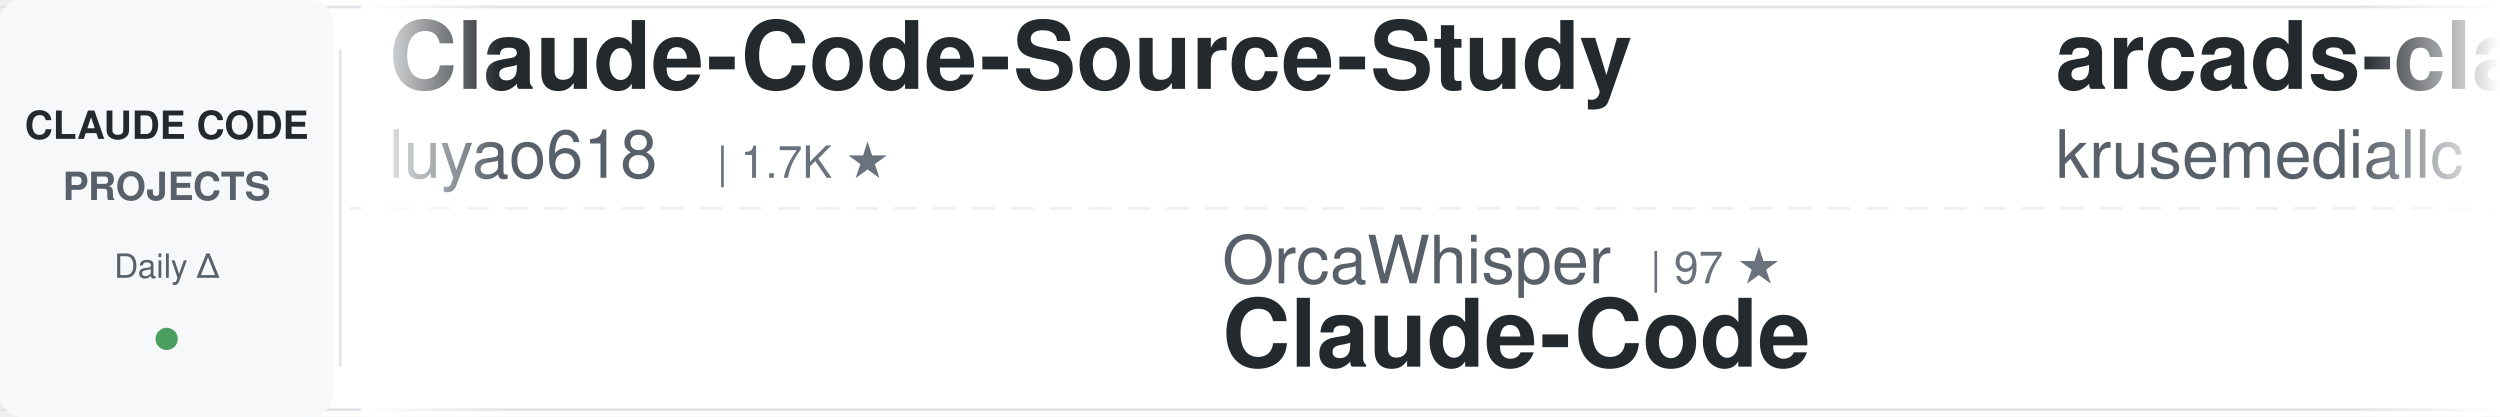
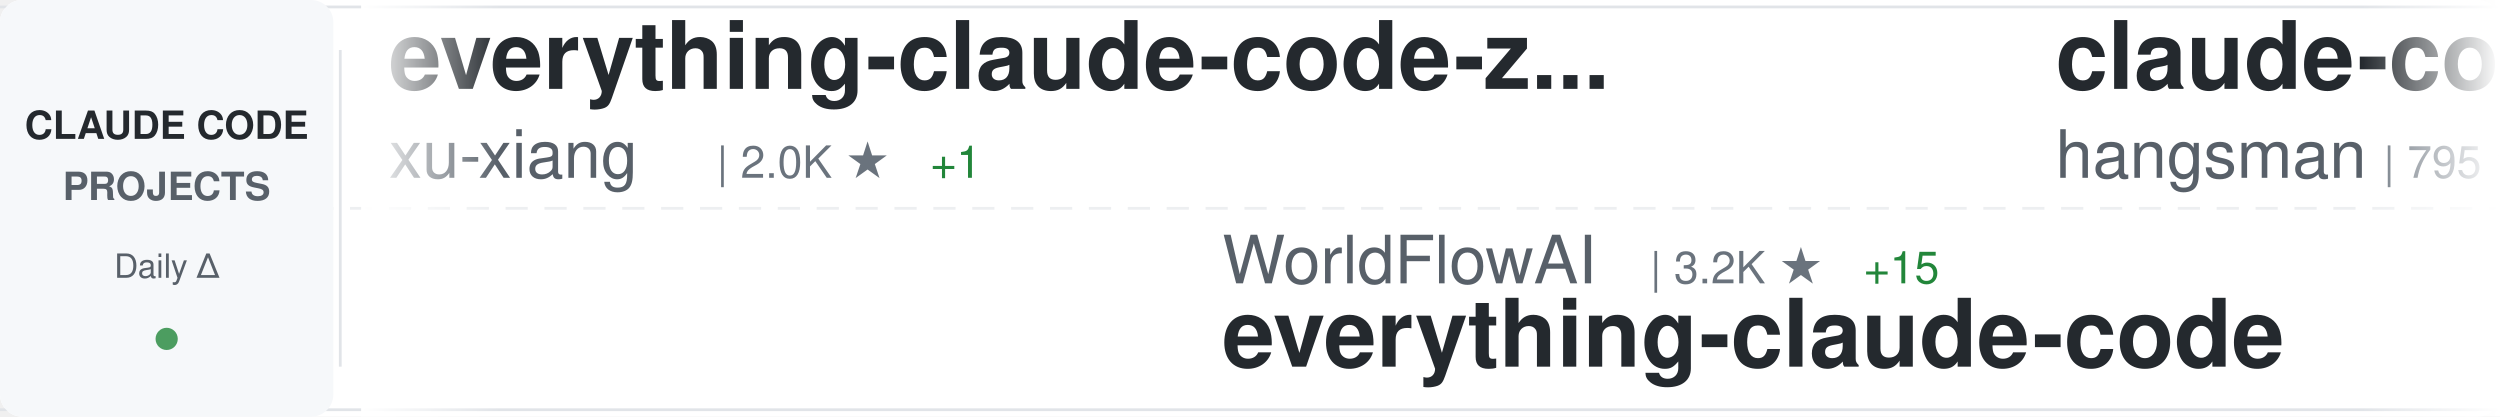
<svg xmlns="http://www.w3.org/2000/svg" width="900" height="150">
  <defs>
    <linearGradient id="awesomeLeftFade" x1="0%" y1="0%" x2="100%" y2="0%">
      <stop offset="0%" style="stop-color:#ffffff;stop-opacity:1" />
      <stop offset="100%" style="stop-color:#ffffff;stop-opacity:0" />
    </linearGradient>
    <linearGradient id="awesomeRightFade" x1="0%" y1="0%" x2="100%" y2="0%">
      <stop offset="0%" style="stop-color:#ffffff;stop-opacity:0" />
      <stop offset="100%" style="stop-color:#ffffff;stop-opacity:1" />
    </linearGradient>
  </defs>
  <rect width="900" height="150" fill="#ffffff" rx="8" />
  <rect x="0" y="2" width="900" height="1" fill="#e1e4e8" />
  <rect x="0" y="147" width="900" height="1" fill="#e1e4e8" />
  <line x1="0" y1="75" x2="900" y2="75" stroke="#e1e4e8" stroke-width="1" stroke-dasharray="8 6" opacity="0.6" />
  <rect x="0" y="0" width="120" height="150" fill="#f6f8fa" rx="8" />
  <text x="60" y="50" font-family="-apple-system, BlinkMacSystemFont, 'Segoe UI', Helvetica, Arial, sans-serif" font-size="14" font-weight="600" fill="#24292e" text-anchor="middle">CLAUDE CODE</text>
  <text x="60" y="72" font-family="-apple-system, BlinkMacSystemFont, 'Segoe UI', Helvetica, Arial, sans-serif" font-size="14" font-weight="600" fill="#586069" text-anchor="middle">PROJECTS</text>
  <text x="60" y="100" font-family="-apple-system, BlinkMacSystemFont, 'Segoe UI', Helvetica, Arial, sans-serif" font-size="12" font-weight="500" fill="#586069" text-anchor="middle">Daily Δ</text>
  <circle cx="60" cy="122" r="4" fill="#22863a" opacity="0.8" />
  <rect x="122" y="18" width="1" height="114" fill="#e1e4e8" />
  <clipPath id="awesomeTickerClip">
    <rect x="130" y="0" width="770" height="150" />
  </clipPath>
  <g clip-path="url(#awesomeTickerClip)">
    <g id="awesomeTickerItems">
      <animateTransform attributeName="transform" attributeType="XML" type="translate" from="0 0" to="-3000 0" dur="54s" repeatCount="indefinite" />
      <g transform="translate(0, 0)">
-         <text x="140" y="32" font-family="-apple-system, BlinkMacSystemFont, 'Segoe UI', Helvetica, Arial, sans-serif" font-size="34" font-weight="600" fill="#24292e">Claude-Code-Source-Study</text>
-         <text x="140" y="64" font-family="-apple-system, BlinkMacSystemFont, 'Segoe UI', Helvetica, Arial, sans-serif" font-size="24" font-weight="400" fill="#586069">luyao618</text>
-         <text x="258" y="64" font-family="-apple-system, BlinkMacSystemFont, 'Segoe UI', Helvetica, Arial, sans-serif" font-size="16" font-weight="500" fill="#6a737d">| 1.7K ★</text>
+         <text x="140" y="32" font-family="-apple-system, BlinkMacSystemFont, 'Segoe UI', Helvetica, Arial, sans-serif" font-size="34" font-weight="600" fill="#24292e">everything-claude-code-z...</text>
+         <text x="140" y="64" font-family="-apple-system, BlinkMacSystemFont, 'Segoe UI', Helvetica, Arial, sans-serif" font-size="24" font-weight="400" fill="#586069">xu-xiang</text>
+         <text x="258" y="64" font-family="-apple-system, BlinkMacSystemFont, 'Segoe UI', Helvetica, Arial, sans-serif" font-size="16" font-weight="500" fill="#6a737d">| 2.0K ★</text>
+         <text x="335" y="64" font-family="-apple-system, BlinkMacSystemFont, 'Segoe UI', Helvetica, Arial, sans-serif" font-size="16" font-weight="500" fill="#22863a"> +1</text>
      </g>
      <g transform="translate(300, 0)">
-         <text x="140" y="102" font-family="-apple-system, BlinkMacSystemFont, 'Segoe UI', Helvetica, Arial, sans-serif" font-size="24" font-weight="400" fill="#586069">OrcaWhisper</text>
-         <text x="294" y="102" font-family="-apple-system, BlinkMacSystemFont, 'Segoe UI', Helvetica, Arial, sans-serif" font-size="16" font-weight="500" fill="#6a737d">| 97 ★</text>
-         <text x="140" y="132" font-family="-apple-system, BlinkMacSystemFont, 'Segoe UI', Helvetica, Arial, sans-serif" font-size="34" font-weight="600" fill="#24292e">Claude-Code</text>
+         <text x="140" y="102" font-family="-apple-system, BlinkMacSystemFont, 'Segoe UI', Helvetica, Arial, sans-serif" font-size="24" font-weight="400" fill="#586069">WorldFlowAI</text>
+         <text x="294" y="102" font-family="-apple-system, BlinkMacSystemFont, 'Segoe UI', Helvetica, Arial, sans-serif" font-size="16" font-weight="500" fill="#6a737d">| 3.2K ★</text>
+         <text x="371" y="102" font-family="-apple-system, BlinkMacSystemFont, 'Segoe UI', Helvetica, Arial, sans-serif" font-size="16" font-weight="500" fill="#22863a"> +15</text>
+         <text x="140" y="132" font-family="-apple-system, BlinkMacSystemFont, 'Segoe UI', Helvetica, Arial, sans-serif" font-size="34" font-weight="600" fill="#24292e">everything-claude-code</text>
      </g>
      <g transform="translate(600, 0)">
-         <text x="140" y="32" font-family="-apple-system, BlinkMacSystemFont, 'Segoe UI', Helvetica, Arial, sans-serif" font-size="34" font-weight="600" fill="#24292e">arcads-claude-code</text>
-         <text x="140" y="64" font-family="-apple-system, BlinkMacSystemFont, 'Segoe UI', Helvetica, Arial, sans-serif" font-size="24" font-weight="400" fill="#586069">krusemediallc</text>
-         <text x="318" y="64" font-family="-apple-system, BlinkMacSystemFont, 'Segoe UI', Helvetica, Arial, sans-serif" font-size="16" font-weight="500" fill="#6a737d">| 1.5K ★</text>
+         <text x="140" y="32" font-family="-apple-system, BlinkMacSystemFont, 'Segoe UI', Helvetica, Arial, sans-serif" font-size="34" font-weight="600" fill="#24292e">claude-code-source</text>
+         <text x="140" y="64" font-family="-apple-system, BlinkMacSystemFont, 'Segoe UI', Helvetica, Arial, sans-serif" font-size="24" font-weight="400" fill="#586069">hangsman</text>
+         <text x="258" y="64" font-family="-apple-system, BlinkMacSystemFont, 'Segoe UI', Helvetica, Arial, sans-serif" font-size="16" font-weight="500" fill="#6a737d">| 795 ★</text>
      </g>
      <g transform="translate(900, 0)">
-         <text x="140" y="102" font-family="-apple-system, BlinkMacSystemFont, 'Segoe UI', Helvetica, Arial, sans-serif" font-size="24" font-weight="400" fill="#586069">Piebald-AI</text>
-         <text x="282" y="102" font-family="-apple-system, BlinkMacSystemFont, 'Segoe UI', Helvetica, Arial, sans-serif" font-size="16" font-weight="500" fill="#6a737d">| 12.7K ★</text>
-         <text x="140" y="132" font-family="-apple-system, BlinkMacSystemFont, 'Segoe UI', Helvetica, Arial, sans-serif" font-size="34" font-weight="600" fill="#24292e">claude-code-system-promp...</text>
+         <text x="140" y="102" font-family="-apple-system, BlinkMacSystemFont, 'Segoe UI', Helvetica, Arial, sans-serif" font-size="24" font-weight="400" fill="#586069">Chachamaru127</text>
+         <text x="318" y="102" font-family="-apple-system, BlinkMacSystemFont, 'Segoe UI', Helvetica, Arial, sans-serif" font-size="16" font-weight="500" fill="#6a737d">| 3.1K ★</text>
+         <text x="140" y="132" font-family="-apple-system, BlinkMacSystemFont, 'Segoe UI', Helvetica, Arial, sans-serif" font-size="34" font-weight="600" fill="#24292e">claude-code-harness</text>
      </g>
      <g transform="translate(1200, 0)">
-         <text x="140" y="32" font-family="-apple-system, BlinkMacSystemFont, 'Segoe UI', Helvetica, Arial, sans-serif" font-size="34" font-weight="600" fill="#24292e">claude_code_src</text>
-         <text x="140" y="64" font-family="-apple-system, BlinkMacSystemFont, 'Segoe UI', Helvetica, Arial, sans-serif" font-size="24" font-weight="400" fill="#586069">ponponon</text>
-         <text x="258" y="64" font-family="-apple-system, BlinkMacSystemFont, 'Segoe UI', Helvetica, Arial, sans-serif" font-size="16" font-weight="500" fill="#6a737d">| 2.3K ★</text>
+         <text x="140" y="32" font-family="-apple-system, BlinkMacSystemFont, 'Segoe UI', Helvetica, Arial, sans-serif" font-size="34" font-weight="600" fill="#24292e">claude-code-my-workflow</text>
+         <text x="140" y="64" font-family="-apple-system, BlinkMacSystemFont, 'Segoe UI', Helvetica, Arial, sans-serif" font-size="24" font-weight="400" fill="#586069">pedrohcgs</text>
+         <text x="270" y="64" font-family="-apple-system, BlinkMacSystemFont, 'Segoe UI', Helvetica, Arial, sans-serif" font-size="16" font-weight="500" fill="#6a737d">| 1.6K ★</text>
      </g>
      <g transform="translate(1500, 0)">
        <text x="140" y="102" font-family="-apple-system, BlinkMacSystemFont, 'Segoe UI', Helvetica, Arial, sans-serif" font-size="24" font-weight="400" fill="#586069">JrCx7scC</text>
        <text x="258" y="102" font-family="-apple-system, BlinkMacSystemFont, 'Segoe UI', Helvetica, Arial, sans-serif" font-size="16" font-weight="500" fill="#6a737d">| 376 ★</text>
        <text x="140" y="132" font-family="-apple-system, BlinkMacSystemFont, 'Segoe UI', Helvetica, Arial, sans-serif" font-size="34" font-weight="600" fill="#24292e">claude-code-source</text>
      </g>
      <g transform="translate(1800, 0)">
-         <text x="140" y="32" font-family="-apple-system, BlinkMacSystemFont, 'Segoe UI', Helvetica, Arial, sans-serif" font-size="34" font-weight="600" fill="#24292e">claude-code-spec-workflo...</text>
-         <text x="140" y="64" font-family="-apple-system, BlinkMacSystemFont, 'Segoe UI', Helvetica, Arial, sans-serif" font-size="24" font-weight="400" fill="#586069">Pimzino</text>
-         <text x="246" y="64" font-family="-apple-system, BlinkMacSystemFont, 'Segoe UI', Helvetica, Arial, sans-serif" font-size="16" font-weight="500" fill="#6a737d">| 3.9K ★</text>
+         <text x="140" y="32" font-family="-apple-system, BlinkMacSystemFont, 'Segoe UI', Helvetica, Arial, sans-serif" font-size="34" font-weight="600" fill="#24292e">system_prompts_leaks</text>
+         <text x="140" y="64" font-family="-apple-system, BlinkMacSystemFont, 'Segoe UI', Helvetica, Arial, sans-serif" font-size="24" font-weight="400" fill="#586069">asgeirtj</text>
+         <text x="258" y="64" font-family="-apple-system, BlinkMacSystemFont, 'Segoe UI', Helvetica, Arial, sans-serif" font-size="16" font-weight="500" fill="#6a737d">| 67.5K ★</text>
+         <text x="344" y="64" font-family="-apple-system, BlinkMacSystemFont, 'Segoe UI', Helvetica, Arial, sans-serif" font-size="16" font-weight="500" fill="#22863a"> +16</text>
      </g>
      <g transform="translate(2100, 0)">
-         <text x="140" y="102" font-family="-apple-system, BlinkMacSystemFont, 'Segoe UI', Helvetica, Arial, sans-serif" font-size="24" font-weight="400" fill="#586069">Yuyz0112</text>
-         <text x="258" y="102" font-family="-apple-system, BlinkMacSystemFont, 'Segoe UI', Helvetica, Arial, sans-serif" font-size="16" font-weight="500" fill="#6a737d">| 2.4K ★</text>
-         <text x="140" y="132" font-family="-apple-system, BlinkMacSystemFont, 'Segoe UI', Helvetica, Arial, sans-serif" font-size="34" font-weight="600" fill="#24292e">claude-code-reverse</text>
+         <text x="140" y="102" font-family="-apple-system, BlinkMacSystemFont, 'Segoe UI', Helvetica, Arial, sans-serif" font-size="24" font-weight="400" fill="#586069">Windy3f3f3f3f</text>
+         <text x="318" y="102" font-family="-apple-system, BlinkMacSystemFont, 'Segoe UI', Helvetica, Arial, sans-serif" font-size="16" font-weight="500" fill="#6a737d">| 2.7K ★</text>
+         <text x="395" y="102" font-family="-apple-system, BlinkMacSystemFont, 'Segoe UI', Helvetica, Arial, sans-serif" font-size="16" font-weight="500" fill="#cb2431"> -1</text>
+         <text x="140" y="132" font-family="-apple-system, BlinkMacSystemFont, 'Segoe UI', Helvetica, Arial, sans-serif" font-size="34" font-weight="600" fill="#24292e">claude-code-from-scratch</text>
      </g>
      <g transform="translate(2400, 0)">
-         <text x="140" y="32" font-family="-apple-system, BlinkMacSystemFont, 'Segoe UI', Helvetica, Arial, sans-serif" font-size="34" font-weight="600" fill="#24292e">awesome-claude-code</text>
-         <text x="140" y="64" font-family="-apple-system, BlinkMacSystemFont, 'Segoe UI', Helvetica, Arial, sans-serif" font-size="24" font-weight="400" fill="#586069">jqueryscript</text>
-         <text x="306" y="64" font-family="-apple-system, BlinkMacSystemFont, 'Segoe UI', Helvetica, Arial, sans-serif" font-size="16" font-weight="500" fill="#6a737d">| 517 ★</text>
+         <text x="140" y="32" font-family="-apple-system, BlinkMacSystemFont, 'Segoe UI', Helvetica, Arial, sans-serif" font-size="34" font-weight="600" fill="#24292e">claude-code-prompts</text>
+         <text x="140" y="64" font-family="-apple-system, BlinkMacSystemFont, 'Segoe UI', Helvetica, Arial, sans-serif" font-size="24" font-weight="400" fill="#586069">repowise-dev</text>
+         <text x="306" y="64" font-family="-apple-system, BlinkMacSystemFont, 'Segoe UI', Helvetica, Arial, sans-serif" font-size="16" font-weight="500" fill="#6a737d">| 1.2K ★</text>
      </g>
      <g transform="translate(2700, 0)">
-         <text x="140" y="102" font-family="-apple-system, BlinkMacSystemFont, 'Segoe UI', Helvetica, Arial, sans-serif" font-size="24" font-weight="400" fill="#586069">Windy3f3f3f3f</text>
-         <text x="318" y="102" font-family="-apple-system, BlinkMacSystemFont, 'Segoe UI', Helvetica, Arial, sans-serif" font-size="16" font-weight="500" fill="#6a737d">| 3.6K ★</text>
-         <text x="140" y="132" font-family="-apple-system, BlinkMacSystemFont, 'Segoe UI', Helvetica, Arial, sans-serif" font-size="34" font-weight="600" fill="#24292e">how-claude-code-works</text>
+         <text x="140" y="102" font-family="-apple-system, BlinkMacSystemFont, 'Segoe UI', Helvetica, Arial, sans-serif" font-size="24" font-weight="400" fill="#586069">chauncygu</text>
+         <text x="270" y="102" font-family="-apple-system, BlinkMacSystemFont, 'Segoe UI', Helvetica, Arial, sans-serif" font-size="16" font-weight="500" fill="#6a737d">| 2.8K ★</text>
+         <text x="347" y="102" font-family="-apple-system, BlinkMacSystemFont, 'Segoe UI', Helvetica, Arial, sans-serif" font-size="16" font-weight="500" fill="#22863a"> +1</text>
+         <text x="140" y="132" font-family="-apple-system, BlinkMacSystemFont, 'Segoe UI', Helvetica, Arial, sans-serif" font-size="34" font-weight="600" fill="#24292e">collection-claude-code-s...</text>
      </g>
      <g transform="translate(3000, 0)">
-         <text x="140" y="32" font-family="-apple-system, BlinkMacSystemFont, 'Segoe UI', Helvetica, Arial, sans-serif" font-size="34" font-weight="600" fill="#24292e">Claude-Code-Source-Study</text>
-         <text x="140" y="64" font-family="-apple-system, BlinkMacSystemFont, 'Segoe UI', Helvetica, Arial, sans-serif" font-size="24" font-weight="400" fill="#586069">luyao618</text>
-         <text x="258" y="64" font-family="-apple-system, BlinkMacSystemFont, 'Segoe UI', Helvetica, Arial, sans-serif" font-size="16" font-weight="500" fill="#6a737d">| 1.7K ★</text>
+         <text x="140" y="32" font-family="-apple-system, BlinkMacSystemFont, 'Segoe UI', Helvetica, Arial, sans-serif" font-size="34" font-weight="600" fill="#24292e">everything-claude-code-z...</text>
+         <text x="140" y="64" font-family="-apple-system, BlinkMacSystemFont, 'Segoe UI', Helvetica, Arial, sans-serif" font-size="24" font-weight="400" fill="#586069">xu-xiang</text>
+         <text x="258" y="64" font-family="-apple-system, BlinkMacSystemFont, 'Segoe UI', Helvetica, Arial, sans-serif" font-size="16" font-weight="500" fill="#6a737d">| 2.0K ★</text>
+         <text x="335" y="64" font-family="-apple-system, BlinkMacSystemFont, 'Segoe UI', Helvetica, Arial, sans-serif" font-size="16" font-weight="500" fill="#22863a"> +1</text>
      </g>
      <g transform="translate(3300, 0)">
-         <text x="140" y="102" font-family="-apple-system, BlinkMacSystemFont, 'Segoe UI', Helvetica, Arial, sans-serif" font-size="24" font-weight="400" fill="#586069">OrcaWhisper</text>
-         <text x="294" y="102" font-family="-apple-system, BlinkMacSystemFont, 'Segoe UI', Helvetica, Arial, sans-serif" font-size="16" font-weight="500" fill="#6a737d">| 97 ★</text>
-         <text x="140" y="132" font-family="-apple-system, BlinkMacSystemFont, 'Segoe UI', Helvetica, Arial, sans-serif" font-size="34" font-weight="600" fill="#24292e">Claude-Code</text>
+         <text x="140" y="102" font-family="-apple-system, BlinkMacSystemFont, 'Segoe UI', Helvetica, Arial, sans-serif" font-size="24" font-weight="400" fill="#586069">WorldFlowAI</text>
+         <text x="294" y="102" font-family="-apple-system, BlinkMacSystemFont, 'Segoe UI', Helvetica, Arial, sans-serif" font-size="16" font-weight="500" fill="#6a737d">| 3.2K ★</text>
+         <text x="371" y="102" font-family="-apple-system, BlinkMacSystemFont, 'Segoe UI', Helvetica, Arial, sans-serif" font-size="16" font-weight="500" fill="#22863a"> +15</text>
+         <text x="140" y="132" font-family="-apple-system, BlinkMacSystemFont, 'Segoe UI', Helvetica, Arial, sans-serif" font-size="34" font-weight="600" fill="#24292e">everything-claude-code</text>
      </g>
      <g transform="translate(3600, 0)">
-         <text x="140" y="32" font-family="-apple-system, BlinkMacSystemFont, 'Segoe UI', Helvetica, Arial, sans-serif" font-size="34" font-weight="600" fill="#24292e">arcads-claude-code</text>
-         <text x="140" y="64" font-family="-apple-system, BlinkMacSystemFont, 'Segoe UI', Helvetica, Arial, sans-serif" font-size="24" font-weight="400" fill="#586069">krusemediallc</text>
-         <text x="318" y="64" font-family="-apple-system, BlinkMacSystemFont, 'Segoe UI', Helvetica, Arial, sans-serif" font-size="16" font-weight="500" fill="#6a737d">| 1.5K ★</text>
+         <text x="140" y="32" font-family="-apple-system, BlinkMacSystemFont, 'Segoe UI', Helvetica, Arial, sans-serif" font-size="34" font-weight="600" fill="#24292e">claude-code-source</text>
+         <text x="140" y="64" font-family="-apple-system, BlinkMacSystemFont, 'Segoe UI', Helvetica, Arial, sans-serif" font-size="24" font-weight="400" fill="#586069">hangsman</text>
+         <text x="258" y="64" font-family="-apple-system, BlinkMacSystemFont, 'Segoe UI', Helvetica, Arial, sans-serif" font-size="16" font-weight="500" fill="#6a737d">| 795 ★</text>
      </g>
      <g transform="translate(3900, 0)">
-         <text x="140" y="102" font-family="-apple-system, BlinkMacSystemFont, 'Segoe UI', Helvetica, Arial, sans-serif" font-size="24" font-weight="400" fill="#586069">Piebald-AI</text>
-         <text x="282" y="102" font-family="-apple-system, BlinkMacSystemFont, 'Segoe UI', Helvetica, Arial, sans-serif" font-size="16" font-weight="500" fill="#6a737d">| 12.7K ★</text>
-         <text x="140" y="132" font-family="-apple-system, BlinkMacSystemFont, 'Segoe UI', Helvetica, Arial, sans-serif" font-size="34" font-weight="600" fill="#24292e">claude-code-system-promp...</text>
+         <text x="140" y="102" font-family="-apple-system, BlinkMacSystemFont, 'Segoe UI', Helvetica, Arial, sans-serif" font-size="24" font-weight="400" fill="#586069">Chachamaru127</text>
+         <text x="318" y="102" font-family="-apple-system, BlinkMacSystemFont, 'Segoe UI', Helvetica, Arial, sans-serif" font-size="16" font-weight="500" fill="#6a737d">| 3.1K ★</text>
+         <text x="140" y="132" font-family="-apple-system, BlinkMacSystemFont, 'Segoe UI', Helvetica, Arial, sans-serif" font-size="34" font-weight="600" fill="#24292e">claude-code-harness</text>
      </g>
    </g>
  </g>
  <rect x="130" y="0" width="50" height="150" fill="url(#awesomeLeftFade)" />
  <rect x="850" y="0" width="50" height="150" fill="url(#awesomeRightFade)" />
</svg>
